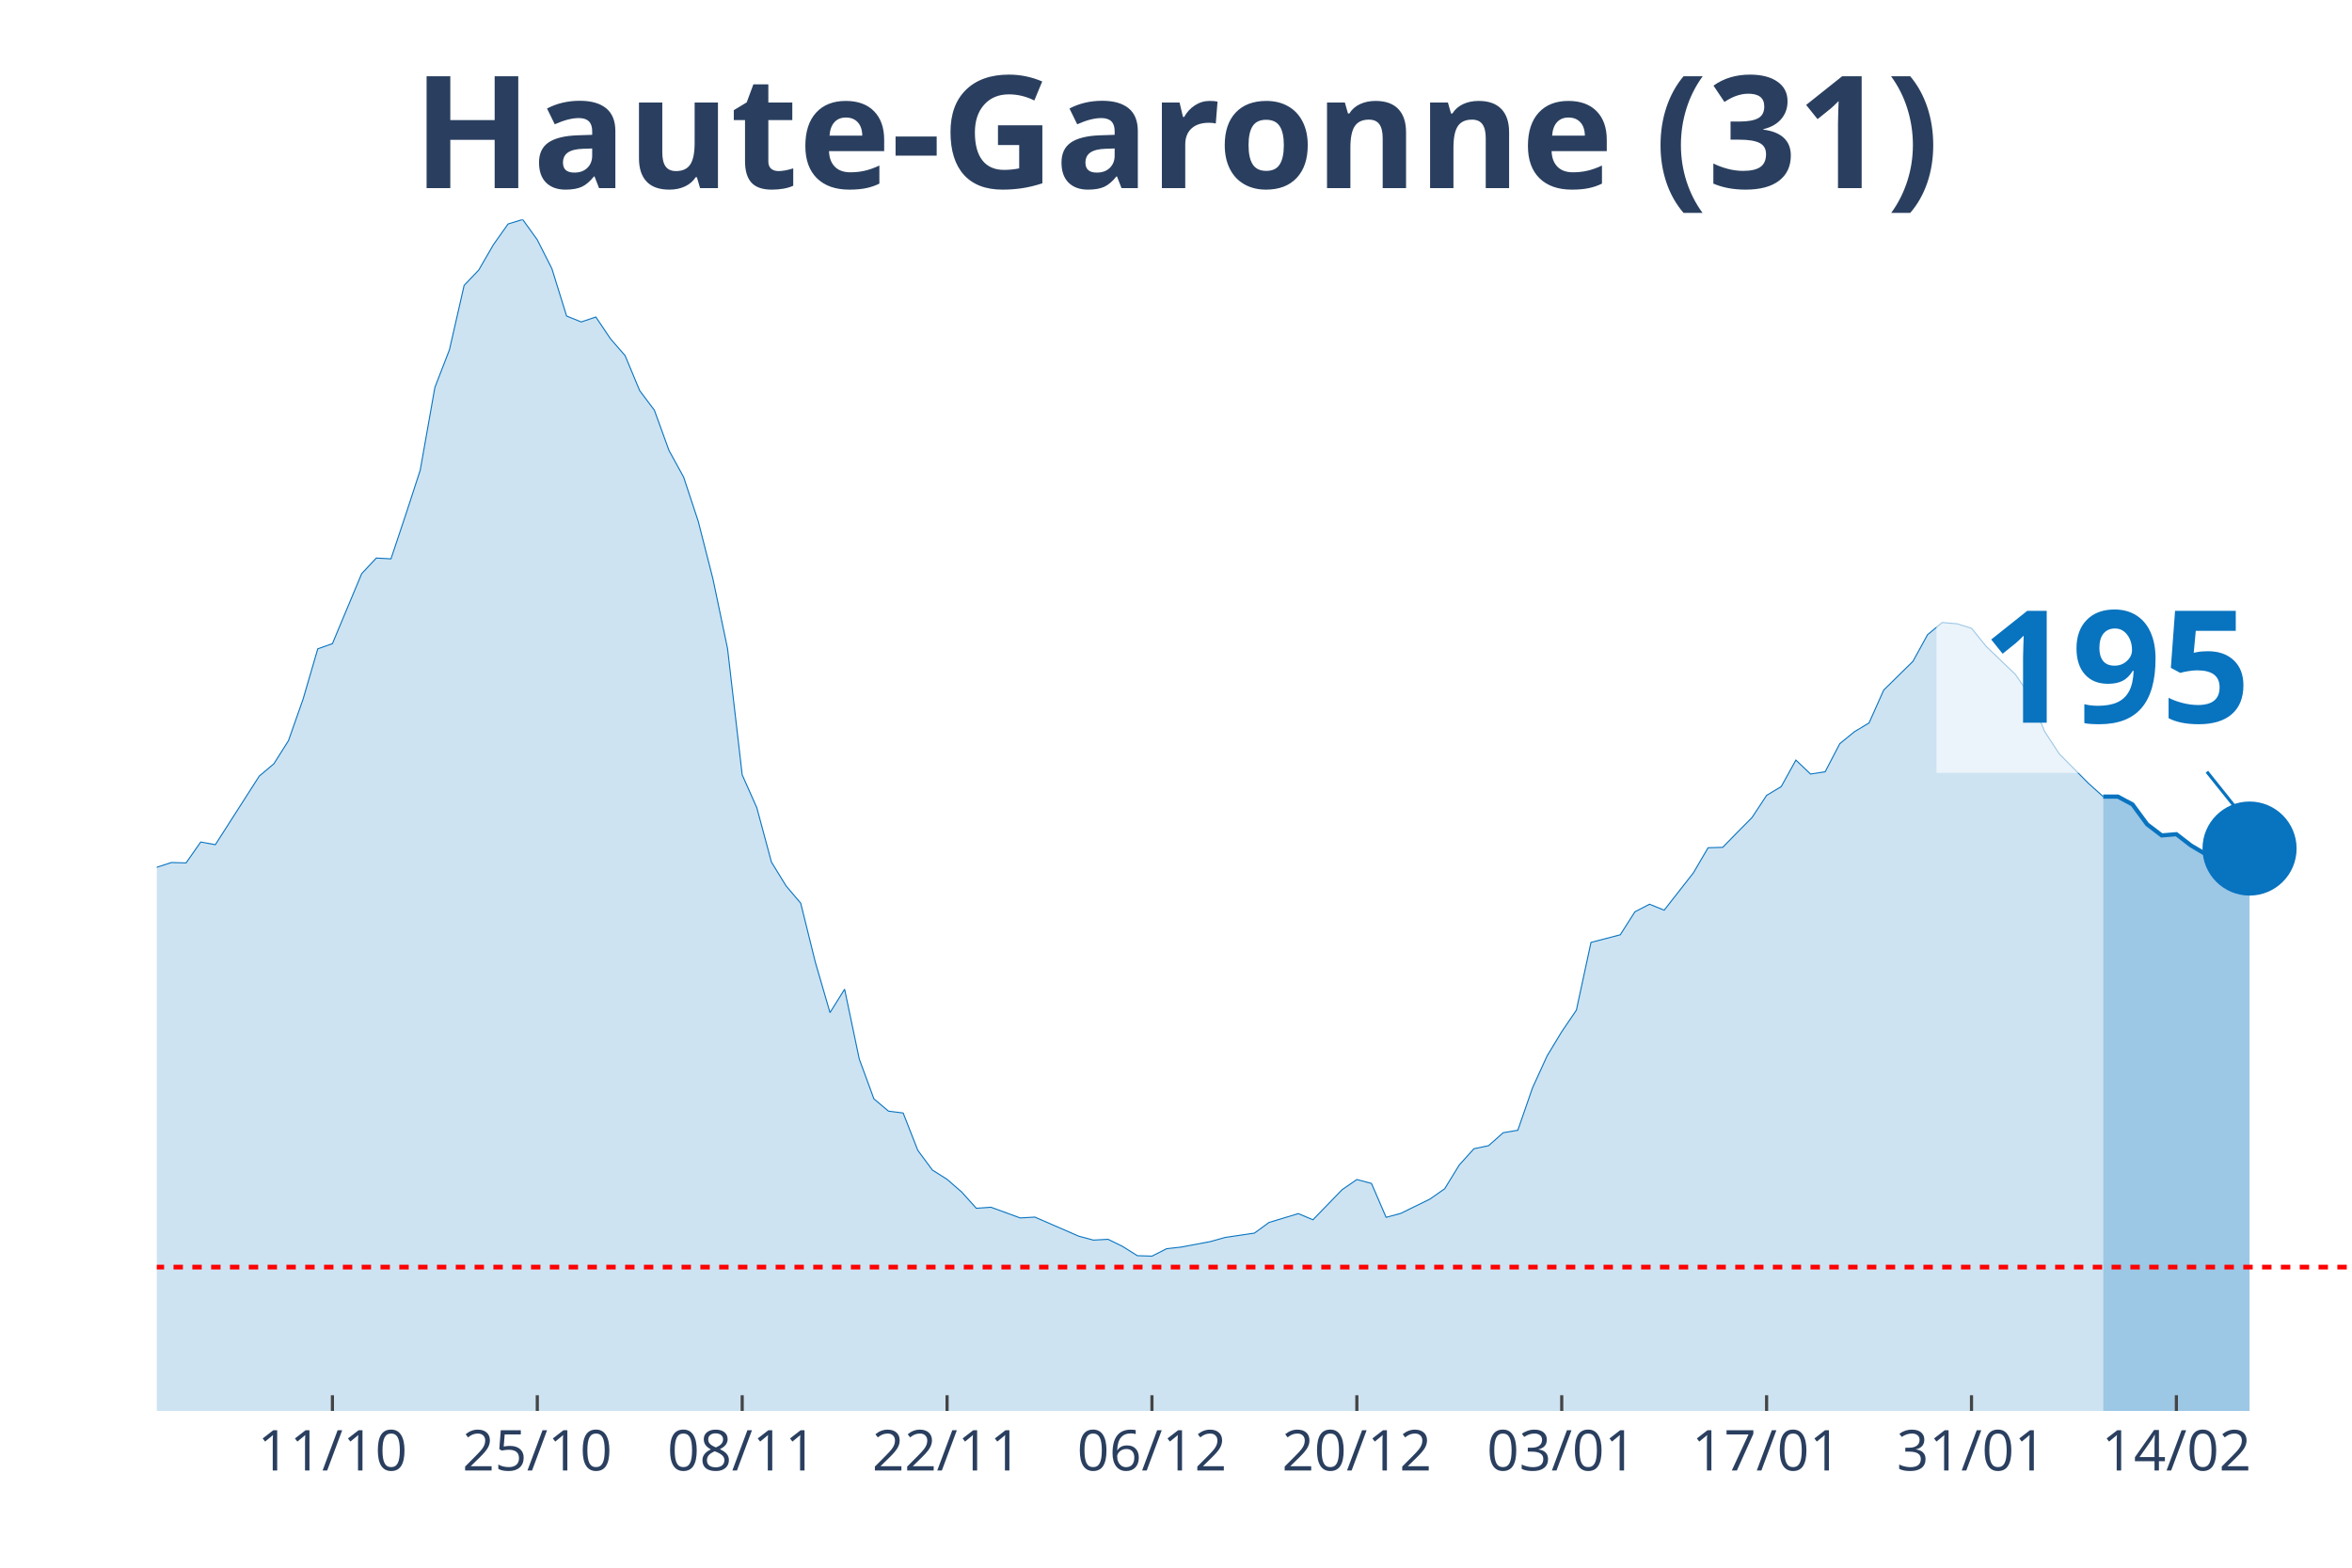
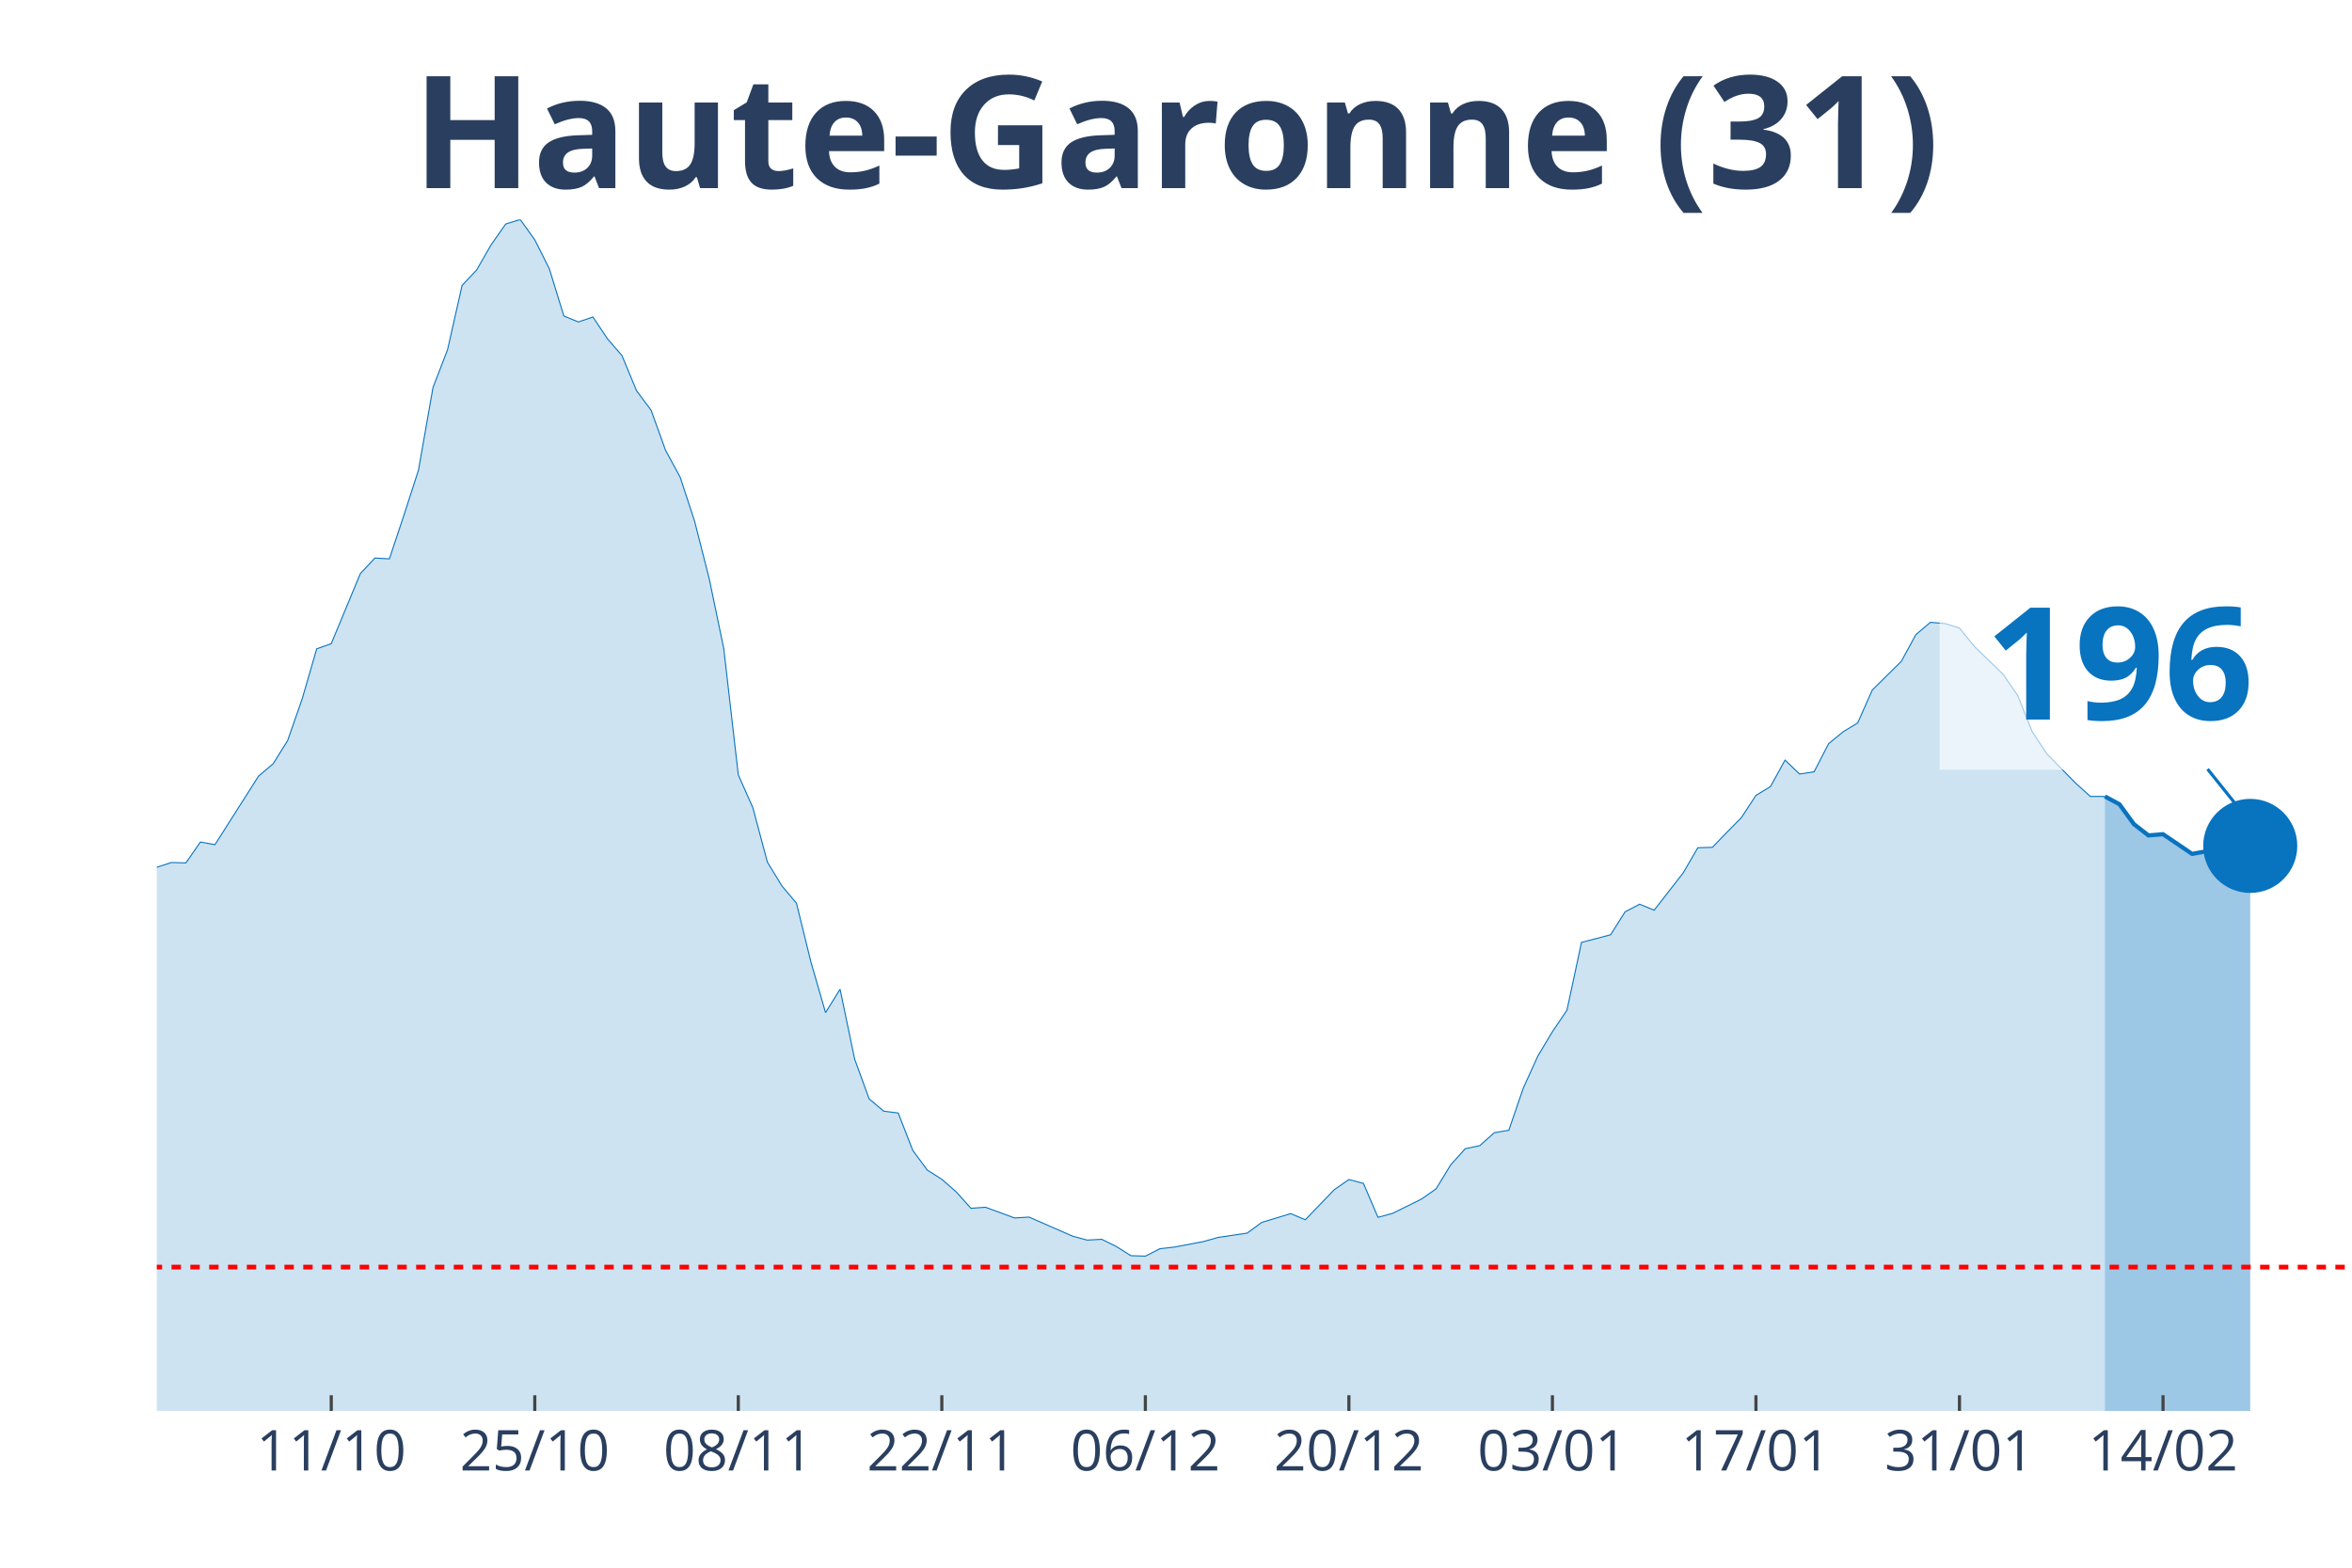
<svg xmlns="http://www.w3.org/2000/svg" class="main-svg" width="1125" height="750" style="" viewBox="0 0 750 500">
  <rect x="0" y="0" width="750" height="500" style="fill: rgb(0, 0, 0); fill-opacity: 0;" />
-   <defs id="defs-61ac74">
+   <defs id="defs-49dc4d">
    <g class="clips">
-       <clipPath id="clip61ac74xyplot" class="plotclip">
+       <clipPath id="clip49dc4dxyplot" class="plotclip">
        <rect width="700" height="380" />
      </clipPath>
-       <clipPath class="axesclip" id="clip61ac74x">
+       <clipPath class="axesclip" id="clip49dc4dx">
        <rect x="50" y="0" width="700" height="500" />
      </clipPath>
-       <clipPath class="axesclip" id="clip61ac74y">
+       <clipPath class="axesclip" id="clip49dc4dy">
        <rect x="0" y="70" width="750" height="380" />
      </clipPath>
-       <clipPath class="axesclip" id="clip61ac74xy">
+       <clipPath class="axesclip" id="clip49dc4dxy">
        <rect x="50" y="70" width="700" height="380" />
      </clipPath>
    </g>
    <g class="gradients" />
  </defs>
  <g class="bglayer">
    <rect class="bg" x="50" y="70" width="700" height="380" style="fill: rgb(0, 0, 0); fill-opacity: 0; stroke-width: 0;" />
  </g>
  <g class="layer-below">
    <g class="imagelayer" />
    <g class="shapelayer" />
  </g>
  <g class="cartesianlayer">
    <g class="subplot xy">
      <g class="layer-subplot">
        <g class="shapelayer" />
        <g class="imagelayer" />
      </g>
      <g class="gridlayer">
        <g class="x">
-           <path class="xgrid crisp" transform="translate(106,0)" d="M0,70v380" style="stroke: rgb(255, 255, 255); stroke-opacity: 1; stroke-width: 1px;" />
-           <path class="xgrid crisp" transform="translate(171.33,0)" d="M0,70v380" style="stroke: rgb(255, 255, 255); stroke-opacity: 1; stroke-width: 1px;" />
-           <path class="xgrid crisp" transform="translate(236.67,0)" d="M0,70v380" style="stroke: rgb(255, 255, 255); stroke-opacity: 1; stroke-width: 1px;" />
-           <path class="xgrid crisp" transform="translate(302,0)" d="M0,70v380" style="stroke: rgb(255, 255, 255); stroke-opacity: 1; stroke-width: 1px;" />
-           <path class="xgrid crisp" transform="translate(367.33,0)" d="M0,70v380" style="stroke: rgb(255, 255, 255); stroke-opacity: 1; stroke-width: 1px;" />
-           <path class="xgrid crisp" transform="translate(432.67,0)" d="M0,70v380" style="stroke: rgb(255, 255, 255); stroke-opacity: 1; stroke-width: 1px;" />
-           <path class="xgrid crisp" transform="translate(498,0)" d="M0,70v380" style="stroke: rgb(255, 255, 255); stroke-opacity: 1; stroke-width: 1px;" />
-           <path class="xgrid crisp" transform="translate(563.33,0)" d="M0,70v380" style="stroke: rgb(255, 255, 255); stroke-opacity: 1; stroke-width: 1px;" />
-           <path class="xgrid crisp" transform="translate(628.67,0)" d="M0,70v380" style="stroke: rgb(255, 255, 255); stroke-opacity: 1; stroke-width: 1px;" />
-           <path class="xgrid crisp" transform="translate(694,0)" d="M0,70v380" style="stroke: rgb(255, 255, 255); stroke-opacity: 1; stroke-width: 1px;" />
+           <path class="xgrid crisp" transform="translate(105.63,0)" d="M0,70v380" style="stroke: rgb(255, 255, 255); stroke-opacity: 1; stroke-width: 1px;" />
+           <path class="xgrid crisp" transform="translate(170.53,0)" d="M0,70v380" style="stroke: rgb(255, 255, 255); stroke-opacity: 1; stroke-width: 1px;" />
+           <path class="xgrid crisp" transform="translate(235.43,0)" d="M0,70v380" style="stroke: rgb(255, 255, 255); stroke-opacity: 1; stroke-width: 1px;" />
+           <path class="xgrid crisp" transform="translate(300.33,0)" d="M0,70v380" style="stroke: rgb(255, 255, 255); stroke-opacity: 1; stroke-width: 1px;" />
+           <path class="xgrid crisp" transform="translate(365.23,0)" d="M0,70v380" style="stroke: rgb(255, 255, 255); stroke-opacity: 1; stroke-width: 1px;" />
+           <path class="xgrid crisp" transform="translate(430.13,0)" d="M0,70v380" style="stroke: rgb(255, 255, 255); stroke-opacity: 1; stroke-width: 1px;" />
+           <path class="xgrid crisp" transform="translate(495.03,0)" d="M0,70v380" style="stroke: rgb(255, 255, 255); stroke-opacity: 1; stroke-width: 1px;" />
+           <path class="xgrid crisp" transform="translate(559.93,0)" d="M0,70v380" style="stroke: rgb(255, 255, 255); stroke-opacity: 1; stroke-width: 1px;" />
+           <path class="xgrid crisp" transform="translate(624.83,0)" d="M0,70v380" style="stroke: rgb(255, 255, 255); stroke-opacity: 1; stroke-width: 1px;" />
+           <path class="xgrid crisp" transform="translate(689.74,0)" d="M0,70v380" style="stroke: rgb(255, 255, 255); stroke-opacity: 1; stroke-width: 1px;" />
        </g>
        <g class="y" />
      </g>
      <g class="zerolinelayer" />
      <path class="xlines-below" />
      <path class="ylines-below" />
      <g class="overlines-below" />
      <g class="xaxislayer-below" />
      <g class="yaxislayer-below" />
      <g class="overaxes-below" />
-       <g class="plot" transform="translate(50, 70)" clip-path="url('#clip61ac74xyplot')">
+       <g class="plot" transform="translate(50, 70)" clip-path="url('#clip49dc4dxyplot')">
        <g class="scatterlayer mlayer">
-           <g class="trace scatter trace4bb29c" style="stroke-miterlimit: 2;">
+           <g class="trace scatter traceb9d1d7" style="stroke-miterlimit: 2;">
            <g class="fills">
              <g>
-                 <path class="js-fill" d="M620.67,380L-634.67,380L-634.67,375.74L-583.33,378.62L-578.67,378.69L-466.67,376.2L-462,375.87L-434,376.73L-429.33,376.4L-345.33,374.89L-340.67,373.71L-308,368.61L-303.33,368.21L-280,362.58L-275.33,359.83L-252,351.91L-247.33,352.37L-214.67,340.19L-210,336.58L-168,323.75L-163.33,323.82L-154,321.33L-149.33,320.61L-140,311.9L-135.33,297.49L-130.67,290.94L-126,291.34L-121.33,291.07L-116.67,277.45L-102.67,243.6L-98,234.36L-93.33,231.29L-88.67,230.83L-84,213.28L-79.33,202.21L-74.67,192.39L-70,176.74L-65.33,162.73L-60.67,155.72L-56,152.38L-51.33,155.65L-46.67,152.51L-42,156.9L-37.33,170.72L-32.67,179.62L-28,182.37L-23.33,183.62L-14,204.24L-9.33,209.61L-4.67,211.77L0,206.6L4.67,205.09L9.33,205.22L14,198.55L18.67,199.4L32.67,177.53L37.33,173.6L42,166.2L46.67,152.9L51.33,136.93L56,135.29L65.33,112.96L70,107.98L74.67,108.24L79.33,94.3L84,79.96L88.67,53.57L93.33,41.52L98,21.02L102.67,16.11L107.33,8.05L112,1.44L116.67,0L121.33,6.48L126,15.72L130.67,30.78L135.33,32.68L140,31.1L144.67,38.05L149.33,43.42L154,54.61L158.67,60.83L163.33,73.67L168,82.18L172.67,96.33L177.33,114.6L182,136.86L186.67,177.13L191.33,187.61L196,204.96L200.67,212.56L205.33,218.06L210,236.92L214.67,252.96L219.33,245.5L224,267.76L228.67,280.47L233.33,284.39L238,284.98L242.67,296.9L247.33,303.19L252,306.13L256.67,310.19L261.33,315.37L266,315.04L275.33,318.45L280,318.18L294,324.27L298.67,325.52L303.33,325.26L308,327.55L312.67,330.49L317.33,330.63L322,328.27L326.67,327.74L336,325.98L340.67,324.67L350,323.29L354.67,319.89L364,317.07L368.67,319.03L378,309.41L382.67,306.2L387.33,307.44L392,318.25L396.67,317L401.33,314.71L406,312.42L410.67,309.15L415.33,301.55L420,296.38L424.67,295.4L429.33,291.27L434,290.48L438.67,276.99L443.33,266.78L448,259.05L452.67,252.18L457.33,230.57L466.67,228.14L471.33,220.81L476,218.39L480.67,220.29L490,208.37L494.67,200.38L499.33,200.25L504,195.47L508.67,190.75L513.33,183.68L518,180.87L522.67,172.42L527.33,176.87L532,176.15L536.67,167.18L541.33,163.38L546,160.57L550.67,150.09L560,140.92L564.67,132.41L569.33,128.54L574,128.94L578.67,130.38L583.33,136.14L592.67,145.11L597.33,151.86L602,163.32L606.67,170.45L616,179.88L620.67,184.07" style="fill: rgb(8, 115, 191); fill-opacity: 0.2; stroke-width: 0;" />
+                 <path class="js-fill" d="M621.19,380L-630.46,380L-630.46,375.74L-579.47,378.62L-574.83,378.69L-463.58,376.2L-458.94,375.87L-431.13,376.73L-426.49,376.4L-343.05,374.89L-338.41,373.71L-305.96,368.61L-301.32,368.21L-278.15,362.58L-273.51,359.83L-250.33,351.91L-245.7,352.37L-213.25,340.19L-208.61,336.58L-166.89,323.75L-162.25,323.82L-152.98,321.33L-148.34,320.61L-139.07,311.9L-134.44,297.49L-129.8,290.94L-125.17,291.34L-120.53,291.07L-115.89,277.45L-101.99,243.6L-97.35,234.36L-92.72,231.29L-88.08,230.83L-83.44,213.28L-78.81,202.21L-74.17,192.39L-69.54,176.74L-64.9,162.73L-60.26,155.72L-55.63,152.38L-50.99,155.65L-46.36,152.51L-41.72,156.9L-37.09,170.72L-32.45,179.62L-27.81,182.37L-23.18,183.62L-13.91,204.24L-9.27,209.61L-4.64,211.77L0,206.6L4.64,205.09L9.27,205.22L13.91,198.55L18.54,199.4L32.45,177.53L37.09,173.6L41.72,166.2L46.36,152.9L50.99,136.93L55.63,135.29L64.9,112.96L69.54,107.98L74.17,108.24L78.81,94.3L83.44,79.96L88.08,53.57L92.72,41.52L97.35,21.02L101.99,16.11L106.62,8.05L111.26,1.44L115.89,0L120.53,6.48L125.17,15.72L129.8,30.78L134.44,32.68L139.07,31.1L143.71,38.05L148.34,43.42L152.98,54.61L157.62,60.83L162.25,73.67L166.89,82.18L171.52,96.33L176.16,114.6L180.79,136.86L185.43,177.13L190.07,187.61L194.7,204.96L199.34,212.56L203.97,218.06L208.61,236.92L213.25,252.96L217.88,245.5L222.52,267.76L227.15,280.47L231.79,284.39L236.42,284.98L241.06,296.9L245.7,303.19L250.33,306.13L254.97,310.19L259.6,315.37L264.24,315.04L273.51,318.45L278.15,318.18L292.05,324.27L296.69,325.52L301.32,325.26L305.96,327.55L310.6,330.49L315.23,330.63L319.87,328.27L324.5,327.74L333.77,325.98L338.41,324.67L347.68,323.29L352.32,319.89L361.59,317.07L366.23,319.03L375.5,309.41L380.13,306.2L384.77,307.44L389.4,318.25L394.04,317L398.68,314.71L403.31,312.42L407.95,309.15L412.58,301.55L417.22,296.38L421.85,295.4L426.49,291.27L431.13,290.48L435.76,276.99L440.4,266.78L445.03,259.05L449.67,252.18L454.3,230.57L463.58,228.14L468.21,220.81L472.85,218.39L477.48,220.29L486.75,208.37L491.39,200.38L496.03,200.25L500.66,195.47L505.3,190.75L509.93,183.68L514.57,180.87L519.21,172.42L523.84,176.87L528.48,176.15L533.11,167.18L537.75,163.38L542.38,160.57L547.02,150.09L556.29,140.92L560.93,132.41L565.56,128.48L570.2,128.87L574.83,130.31L579.47,136.07L588.74,145.05L593.38,151.79L598.01,163.32L602.65,170.39L611.92,179.82L616.56,184.01L621.19,184.01" style="fill: rgb(8, 115, 191); fill-opacity: 0.2; stroke-width: 0;" />
              </g>
            </g>
            <g class="errorbars" />
            <g class="lines">
-               <path class="js-line" d="M-634.67,375.74L-583.33,378.62L-578.67,378.69L-466.67,376.2L-462,375.87L-434,376.73L-429.33,376.4L-345.33,374.89L-340.67,373.71L-308,368.61L-303.33,368.21L-280,362.58L-275.33,359.83L-252,351.91L-247.33,352.37L-214.67,340.19L-210,336.58L-168,323.75L-163.33,323.82L-154,321.33L-149.33,320.61L-140,311.9L-135.33,297.49L-130.67,290.94L-126,291.34L-121.33,291.07L-116.67,277.45L-102.67,243.6L-98,234.36L-93.33,231.29L-88.67,230.83L-84,213.28L-79.33,202.21L-74.67,192.39L-70,176.74L-65.33,162.73L-60.67,155.72L-56,152.38L-51.33,155.65L-46.67,152.51L-42,156.9L-37.33,170.72L-32.67,179.62L-28,182.37L-23.33,183.62L-14,204.24L-9.33,209.61L-4.67,211.77L0,206.6L4.67,205.09L9.33,205.22L14,198.55L18.67,199.4L32.67,177.53L37.33,173.6L42,166.2L46.67,152.9L51.33,136.93L56,135.29L65.33,112.96L70,107.98L74.67,108.24L79.33,94.3L84,79.96L88.67,53.57L93.33,41.52L98,21.02L102.67,16.11L107.33,8.05L112,1.44L116.67,0L121.33,6.48L126,15.72L130.67,30.78L135.33,32.68L140,31.1L144.67,38.05L149.33,43.42L154,54.61L158.67,60.83L163.33,73.67L168,82.18L172.67,96.33L177.33,114.6L182,136.86L186.67,177.13L191.33,187.61L196,204.96L200.67,212.56L205.33,218.06L210,236.92L214.67,252.96L219.33,245.5L224,267.76L228.67,280.47L233.33,284.39L238,284.98L242.67,296.9L247.33,303.19L252,306.13L256.67,310.19L261.33,315.37L266,315.04L275.33,318.45L280,318.18L294,324.27L298.67,325.52L303.33,325.26L308,327.55L312.67,330.49L317.33,330.63L322,328.27L326.67,327.74L336,325.98L340.67,324.67L350,323.29L354.67,319.89L364,317.07L368.67,319.03L378,309.41L382.67,306.2L387.33,307.44L392,318.25L396.67,317L401.33,314.71L406,312.42L410.67,309.15L415.33,301.55L420,296.38L424.67,295.4L429.33,291.27L434,290.48L438.67,276.99L443.33,266.78L448,259.05L452.67,252.18L457.33,230.57L466.67,228.14L471.33,220.81L476,218.39L480.67,220.29L490,208.37L494.67,200.38L499.33,200.25L504,195.47L508.67,190.75L513.33,183.68L518,180.87L522.67,172.42L527.33,176.87L532,176.15L536.67,167.18L541.33,163.38L546,160.57L550.67,150.09L560,140.92L564.67,132.41L569.33,128.54L574,128.94L578.67,130.38L583.33,136.14L592.67,145.11L597.33,151.86L602,163.32L606.67,170.45L616,179.88L620.67,184.07" style="vector-effect: non-scaling-stroke; fill: none; stroke: rgb(8, 115, 191); stroke-opacity: 1; stroke-width: 0.5px; opacity: 1;" />
+               <path class="js-line" d="M-630.46,375.74L-579.47,378.62L-574.83,378.69L-463.58,376.2L-458.94,375.87L-431.13,376.73L-426.49,376.4L-343.05,374.89L-338.41,373.71L-305.96,368.61L-301.32,368.21L-278.15,362.58L-273.51,359.83L-250.33,351.91L-245.7,352.37L-213.25,340.19L-208.61,336.58L-166.89,323.75L-162.25,323.82L-152.98,321.33L-148.34,320.61L-139.07,311.9L-134.44,297.49L-129.8,290.94L-125.17,291.34L-120.53,291.07L-115.89,277.45L-101.99,243.6L-97.35,234.36L-92.72,231.29L-88.08,230.83L-83.44,213.28L-78.81,202.21L-74.17,192.39L-69.54,176.74L-64.9,162.73L-60.26,155.72L-55.63,152.38L-50.99,155.65L-46.36,152.51L-41.72,156.9L-37.09,170.72L-32.45,179.62L-27.81,182.37L-23.18,183.62L-13.91,204.24L-9.27,209.61L-4.64,211.77L0,206.6L4.64,205.09L9.27,205.22L13.91,198.55L18.54,199.4L32.45,177.53L37.09,173.6L41.72,166.2L46.36,152.9L50.99,136.93L55.63,135.29L64.9,112.96L69.54,107.98L74.17,108.24L78.81,94.3L83.44,79.96L88.08,53.57L92.72,41.52L97.35,21.02L101.99,16.11L106.62,8.05L111.26,1.44L115.89,0L120.53,6.48L125.17,15.72L129.8,30.78L134.44,32.68L139.07,31.1L143.71,38.05L148.34,43.42L152.98,54.61L157.62,60.83L162.25,73.67L166.89,82.18L171.52,96.33L176.16,114.6L180.79,136.86L185.43,177.13L190.07,187.61L194.7,204.96L199.34,212.56L203.97,218.06L208.61,236.92L213.25,252.96L217.88,245.5L222.52,267.76L227.15,280.47L231.79,284.39L236.42,284.98L241.06,296.9L245.7,303.19L250.33,306.13L254.97,310.19L259.6,315.37L264.24,315.04L273.51,318.45L278.15,318.18L292.05,324.27L296.69,325.52L301.32,325.26L305.96,327.55L310.6,330.49L315.23,330.63L319.87,328.27L324.5,327.74L333.77,325.98L338.41,324.67L347.68,323.29L352.32,319.89L361.59,317.07L366.23,319.03L375.5,309.41L380.13,306.2L384.77,307.44L389.4,318.25L394.04,317L398.68,314.71L403.31,312.42L407.95,309.15L412.58,301.55L417.22,296.38L421.85,295.4L426.49,291.27L431.13,290.48L435.76,276.99L440.4,266.78L445.03,259.05L449.67,252.18L454.3,230.57L463.58,228.14L468.21,220.81L472.85,218.39L477.48,220.29L486.75,208.37L491.39,200.38L496.03,200.25L500.66,195.47L505.3,190.75L509.93,183.68L514.57,180.87L519.21,172.42L523.84,176.87L528.48,176.15L533.11,167.18L537.75,163.38L542.38,160.57L547.02,150.09L556.29,140.92L560.93,132.41L565.56,128.48L570.2,128.87L574.83,130.31L579.47,136.07L588.74,145.05L593.38,151.79L598.01,163.32L602.65,170.39L611.92,179.82L616.56,184.01L621.19,184.01" style="vector-effect: non-scaling-stroke; fill: none; stroke: rgb(8, 115, 191); stroke-opacity: 1; stroke-width: 0.5px; opacity: 1;" />
            </g>
            <g class="points" />
            <g class="text" />
          </g>
-           <g class="trace scatter tracee173ed" style="stroke-miterlimit: 2;">
+           <g class="trace scatter trace1b1e0b" style="stroke-miterlimit: 2;">
            <g class="fills">
              <g>
-                 <path class="js-fill" d="M667.33,380L620.67,380L620.67,184.07L625.33,184.07L630,186.56L634.67,192.91L639.33,196.45L644,196.06L648.67,199.66L653.33,202.41L658,201.69L667.33,200.64" style="fill: rgb(8, 115, 191); fill-opacity: 0.4; stroke-width: 0;" />
+                 <path class="js-fill" d="M667.55,380L621.19,380L621.19,184.01L625.83,186.5L630.46,192.85L635.1,196.45L639.74,196.06L649.01,202.34L653.64,201.49L667.55,199.79" style="fill: rgb(8, 115, 191); fill-opacity: 0.4; stroke-width: 0;" />
              </g>
            </g>
            <g class="errorbars" />
            <g class="lines">
-               <path class="js-line" d="M620.67,184.07L625.33,184.07L630,186.56L634.67,192.91L639.33,196.45L644,196.06L648.67,199.66L653.33,202.41L658,201.69L667.33,200.64" style="vector-effect: non-scaling-stroke; fill: none; stroke: rgb(8, 115, 191); stroke-opacity: 1; stroke-width: 2px; opacity: 1;" />
+               <path class="js-line" d="M621.19,184.01L625.83,186.5L630.46,192.85L635.1,196.45L639.74,196.06L649.01,202.34L653.64,201.49L667.55,199.79" style="vector-effect: non-scaling-stroke; fill: none; stroke: rgb(8, 115, 191); stroke-opacity: 1; stroke-width: 2px; opacity: 1;" />
            </g>
            <g class="points" />
            <g class="text" />
          </g>
-           <g class="trace scatter trace5404e4" style="stroke-miterlimit: 2; opacity: 1;">
+           <g class="trace scatter trace1a7734" style="stroke-miterlimit: 2; opacity: 1;">
            <g class="fills" />
            <g class="errorbars" />
            <g class="lines" />
            <g class="points">
-               <path class="point" transform="translate(667.33,200.64)" d="M15,0A15,15 0 1,1 0,-15A15,15 0 0,1 15,0Z" style="opacity: 1; stroke-width: 0px; fill: rgb(8, 115, 191); fill-opacity: 1;" />
+               <path class="point" transform="translate(667.55,199.79)" d="M15,0A15,15 0 1,1 0,-15A15,15 0 0,1 15,0Z" style="opacity: 1; stroke-width: 0px; fill: rgb(8, 115, 191); fill-opacity: 1;" />
            </g>
            <g class="text" />
          </g>
        </g>
      </g>
      <g class="overplot" />
      <path class="xlines-above crisp" style="fill: none; stroke-width: 1px; stroke: rgb(0, 0, 0); stroke-opacity: 0;" d="" />
      <path class="ylines-above crisp" style="fill: none;" d="M0,0" />
      <g class="overlines-above" />
      <g class="xaxislayer-above">
-         <path class="xtick ticks crisp" d="M0,450v-5" transform="translate(106,0)" style="stroke: rgb(68, 68, 68); stroke-opacity: 1; stroke-width: 1px;" />
-         <path class="xtick ticks crisp" d="M0,450v-5" transform="translate(171.33,0)" style="stroke: rgb(68, 68, 68); stroke-opacity: 1; stroke-width: 1px;" />
-         <path class="xtick ticks crisp" d="M0,450v-5" transform="translate(236.67,0)" style="stroke: rgb(68, 68, 68); stroke-opacity: 1; stroke-width: 1px;" />
-         <path class="xtick ticks crisp" d="M0,450v-5" transform="translate(302,0)" style="stroke: rgb(68, 68, 68); stroke-opacity: 1; stroke-width: 1px;" />
-         <path class="xtick ticks crisp" d="M0,450v-5" transform="translate(367.33,0)" style="stroke: rgb(68, 68, 68); stroke-opacity: 1; stroke-width: 1px;" />
-         <path class="xtick ticks crisp" d="M0,450v-5" transform="translate(432.67,0)" style="stroke: rgb(68, 68, 68); stroke-opacity: 1; stroke-width: 1px;" />
-         <path class="xtick ticks crisp" d="M0,450v-5" transform="translate(498,0)" style="stroke: rgb(68, 68, 68); stroke-opacity: 1; stroke-width: 1px;" />
-         <path class="xtick ticks crisp" d="M0,450v-5" transform="translate(563.33,0)" style="stroke: rgb(68, 68, 68); stroke-opacity: 1; stroke-width: 1px;" />
-         <path class="xtick ticks crisp" d="M0,450v-5" transform="translate(628.67,0)" style="stroke: rgb(68, 68, 68); stroke-opacity: 1; stroke-width: 1px;" />
-         <path class="xtick ticks crisp" d="M0,450v-5" transform="translate(694,0)" style="stroke: rgb(68, 68, 68); stroke-opacity: 1; stroke-width: 1px;" />
+         <path class="xtick ticks crisp" d="M0,450v-5" transform="translate(105.63,0)" style="stroke: rgb(68, 68, 68); stroke-opacity: 1; stroke-width: 1px;" />
+         <path class="xtick ticks crisp" d="M0,450v-5" transform="translate(170.53,0)" style="stroke: rgb(68, 68, 68); stroke-opacity: 1; stroke-width: 1px;" />
+         <path class="xtick ticks crisp" d="M0,450v-5" transform="translate(235.43,0)" style="stroke: rgb(68, 68, 68); stroke-opacity: 1; stroke-width: 1px;" />
+         <path class="xtick ticks crisp" d="M0,450v-5" transform="translate(300.33,0)" style="stroke: rgb(68, 68, 68); stroke-opacity: 1; stroke-width: 1px;" />
+         <path class="xtick ticks crisp" d="M0,450v-5" transform="translate(365.23,0)" style="stroke: rgb(68, 68, 68); stroke-opacity: 1; stroke-width: 1px;" />
+         <path class="xtick ticks crisp" d="M0,450v-5" transform="translate(430.13,0)" style="stroke: rgb(68, 68, 68); stroke-opacity: 1; stroke-width: 1px;" />
+         <path class="xtick ticks crisp" d="M0,450v-5" transform="translate(495.03,0)" style="stroke: rgb(68, 68, 68); stroke-opacity: 1; stroke-width: 1px;" />
+         <path class="xtick ticks crisp" d="M0,450v-5" transform="translate(559.93,0)" style="stroke: rgb(68, 68, 68); stroke-opacity: 1; stroke-width: 1px;" />
+         <path class="xtick ticks crisp" d="M0,450v-5" transform="translate(624.83,0)" style="stroke: rgb(68, 68, 68); stroke-opacity: 1; stroke-width: 1px;" />
+         <path class="xtick ticks crisp" d="M0,450v-5" transform="translate(689.74,0)" style="stroke: rgb(68, 68, 68); stroke-opacity: 1; stroke-width: 1px;" />
        <g class="xtick">
-           <text text-anchor="middle" x="0" y="469" transform="translate(106,0)" style="font-family: 'Open Sans', verdana, arial, sans-serif; font-size: 18px; fill: rgb(42, 63, 95); fill-opacity: 1; white-space: pre;">11/10</text>
+           <text text-anchor="middle" x="0" y="469" transform="translate(105.63,0)" style="font-family: 'Open Sans', verdana, arial, sans-serif; font-size: 18px; fill: rgb(42, 63, 95); fill-opacity: 1; white-space: pre;">11/10</text>
        </g>
        <g class="xtick">
-           <text text-anchor="middle" x="0" y="469" transform="translate(171.33,0)" style="font-family: 'Open Sans', verdana, arial, sans-serif; font-size: 18px; fill: rgb(42, 63, 95); fill-opacity: 1; white-space: pre;">25/10</text>
+           <text text-anchor="middle" x="0" y="469" transform="translate(170.53,0)" style="font-family: 'Open Sans', verdana, arial, sans-serif; font-size: 18px; fill: rgb(42, 63, 95); fill-opacity: 1; white-space: pre;">25/10</text>
        </g>
        <g class="xtick">
-           <text text-anchor="middle" x="0" y="469" transform="translate(236.67,0)" style="font-family: 'Open Sans', verdana, arial, sans-serif; font-size: 18px; fill: rgb(42, 63, 95); fill-opacity: 1; white-space: pre;">08/11</text>
+           <text text-anchor="middle" x="0" y="469" transform="translate(235.43,0)" style="font-family: 'Open Sans', verdana, arial, sans-serif; font-size: 18px; fill: rgb(42, 63, 95); fill-opacity: 1; white-space: pre;">08/11</text>
        </g>
        <g class="xtick">
-           <text text-anchor="middle" x="0" y="469" transform="translate(302,0)" style="font-family: 'Open Sans', verdana, arial, sans-serif; font-size: 18px; fill: rgb(42, 63, 95); fill-opacity: 1; white-space: pre;">22/11</text>
+           <text text-anchor="middle" x="0" y="469" transform="translate(300.33,0)" style="font-family: 'Open Sans', verdana, arial, sans-serif; font-size: 18px; fill: rgb(42, 63, 95); fill-opacity: 1; white-space: pre;">22/11</text>
        </g>
        <g class="xtick">
-           <text text-anchor="middle" x="0" y="469" transform="translate(367.33,0)" style="font-family: 'Open Sans', verdana, arial, sans-serif; font-size: 18px; fill: rgb(42, 63, 95); fill-opacity: 1; white-space: pre;">06/12</text>
+           <text text-anchor="middle" x="0" y="469" transform="translate(365.23,0)" style="font-family: 'Open Sans', verdana, arial, sans-serif; font-size: 18px; fill: rgb(42, 63, 95); fill-opacity: 1; white-space: pre;">06/12</text>
        </g>
        <g class="xtick">
-           <text text-anchor="middle" x="0" y="469" transform="translate(432.67,0)" style="font-family: 'Open Sans', verdana, arial, sans-serif; font-size: 18px; fill: rgb(42, 63, 95); fill-opacity: 1; white-space: pre;">20/12</text>
+           <text text-anchor="middle" x="0" y="469" transform="translate(430.13,0)" style="font-family: 'Open Sans', verdana, arial, sans-serif; font-size: 18px; fill: rgb(42, 63, 95); fill-opacity: 1; white-space: pre;">20/12</text>
        </g>
        <g class="xtick">
-           <text text-anchor="middle" x="0" y="469" transform="translate(498,0)" style="font-family: 'Open Sans', verdana, arial, sans-serif; font-size: 18px; fill: rgb(42, 63, 95); fill-opacity: 1; white-space: pre;">03/01</text>
+           <text text-anchor="middle" x="0" y="469" transform="translate(495.03,0)" style="font-family: 'Open Sans', verdana, arial, sans-serif; font-size: 18px; fill: rgb(42, 63, 95); fill-opacity: 1; white-space: pre;">03/01</text>
        </g>
        <g class="xtick">
-           <text text-anchor="middle" x="0" y="469" transform="translate(563.33,0)" style="font-family: 'Open Sans', verdana, arial, sans-serif; font-size: 18px; fill: rgb(42, 63, 95); fill-opacity: 1; white-space: pre;">17/01</text>
+           <text text-anchor="middle" x="0" y="469" transform="translate(559.93,0)" style="font-family: 'Open Sans', verdana, arial, sans-serif; font-size: 18px; fill: rgb(42, 63, 95); fill-opacity: 1; white-space: pre;">17/01</text>
        </g>
        <g class="xtick">
-           <text text-anchor="middle" x="0" y="469" transform="translate(628.67,0)" style="font-family: 'Open Sans', verdana, arial, sans-serif; font-size: 18px; fill: rgb(42, 63, 95); fill-opacity: 1; white-space: pre;">31/01</text>
+           <text text-anchor="middle" x="0" y="469" transform="translate(624.83,0)" style="font-family: 'Open Sans', verdana, arial, sans-serif; font-size: 18px; fill: rgb(42, 63, 95); fill-opacity: 1; white-space: pre;">31/01</text>
        </g>
        <g class="xtick">
-           <text text-anchor="middle" x="0" y="469" transform="translate(694,0)" style="font-family: 'Open Sans', verdana, arial, sans-serif; font-size: 18px; fill: rgb(42, 63, 95); fill-opacity: 1; white-space: pre;">14/02</text>
+           <text text-anchor="middle" x="0" y="469" transform="translate(689.74,0)" style="font-family: 'Open Sans', verdana, arial, sans-serif; font-size: 18px; fill: rgb(42, 63, 95); fill-opacity: 1; white-space: pre;">14/02</text>
        </g>
      </g>
      <g class="yaxislayer-above" />
      <g class="overaxes-above" />
    </g>
  </g>
  <g class="polarlayer" />
  <g class="ternarylayer" />
  <g class="geolayer" />
  <g class="funnelarealayer" />
  <g class="pielayer" />
  <g class="treemaplayer" />
  <g class="sunburstlayer" />
  <g class="glimages" />
-   <defs id="topdefs-61ac74">
+   <defs id="topdefs-49dc4d">
    <g class="clips" />
  </defs>
  <g class="layer-above">
    <g class="imagelayer" />
    <g class="shapelayer">
-       <path data-index="0" fill-rule="evenodd" d="M-2572.67,404.13L838.67,404.13" clip-path="url('#clip61ac74xy')" style="opacity: 1; stroke: rgb(255, 0, 0); stroke-opacity: 1; fill: rgb(0, 0, 0); fill-opacity: 0; stroke-dasharray: 3px, 3px; stroke-width: 1.5px;" />
+       <path data-index="0" fill-rule="evenodd" d="M-2555.3,404.13L833.44,404.13" clip-path="url('#clip49dc4dxy')" style="opacity: 1; stroke: rgb(255, 0, 0); stroke-opacity: 1; fill: rgb(0, 0, 0); fill-opacity: 0; stroke-dasharray: 3px, 3px; stroke-width: 1.5px;" />
    </g>
  </g>
  <g class="infolayer">
    <g class="g-gtitle">
      <text class="gtitle" x="375" y="25" text-anchor="middle" dy="0.7em" style="font-family: 'Open Sans', verdana, arial, sans-serif; font-size: 50px; fill: rgb(42, 63, 95); opacity: 1; font-weight: normal; white-space: pre;">
        <tspan style="font-weight:bold">Haute-Garonne (31)</tspan>
      </text>
    </g>
    <g class="g-xtitle" />
    <g class="annotation" data-index="0" style="opacity: 1;">
-       <g class="annotation-text-g" transform="rotate(0,675.33,210.64)">
-         <g class="cursor-pointer" transform="translate(617, 175)">
+       <g class="annotation-text-g" transform="rotate(0,675.55,209.79)">
+         <g class="cursor-pointer" transform="translate(618, 174)">
          <rect class="bg" x="0.5" y="0.5" width="115" height="71" style="stroke-width: 1px; stroke: rgb(0, 0, 0); stroke-opacity: 0; fill: rgb(255, 255, 255); fill-opacity: 0.6;" />
          <text class="annotation-text" text-anchor="middle" x="57.812" y="55.5" style="font-family: 'Open Sans', verdana, arial, sans-serif; font-size: 50px; fill: rgb(8, 115, 191); fill-opacity: 1; white-space: pre;">
-             <tspan style="font-weight:bold">195 </tspan>
+             <tspan style="font-weight:bold">196 </tspan>
          </text>
        </g>
      </g>
      <g class="annotation-arrow-g" style="opacity: 1;">
-         <path d="M703.73,246.14L715.33,260.64" style="stroke-width: 1px; stroke: rgb(8, 115, 191); stroke-opacity: 1; stroke-dasharray: 0px, 0px, 18.569px, 18.569px;" />
+         <path d="M703.95,245.29L715.55,259.79" style="stroke-width: 1px; stroke: rgb(8, 115, 191); stroke-opacity: 1; stroke-dasharray: 0px, 0px, 18.569px, 18.569px;" />
      </g>
    </g>
  </g>
</svg>
